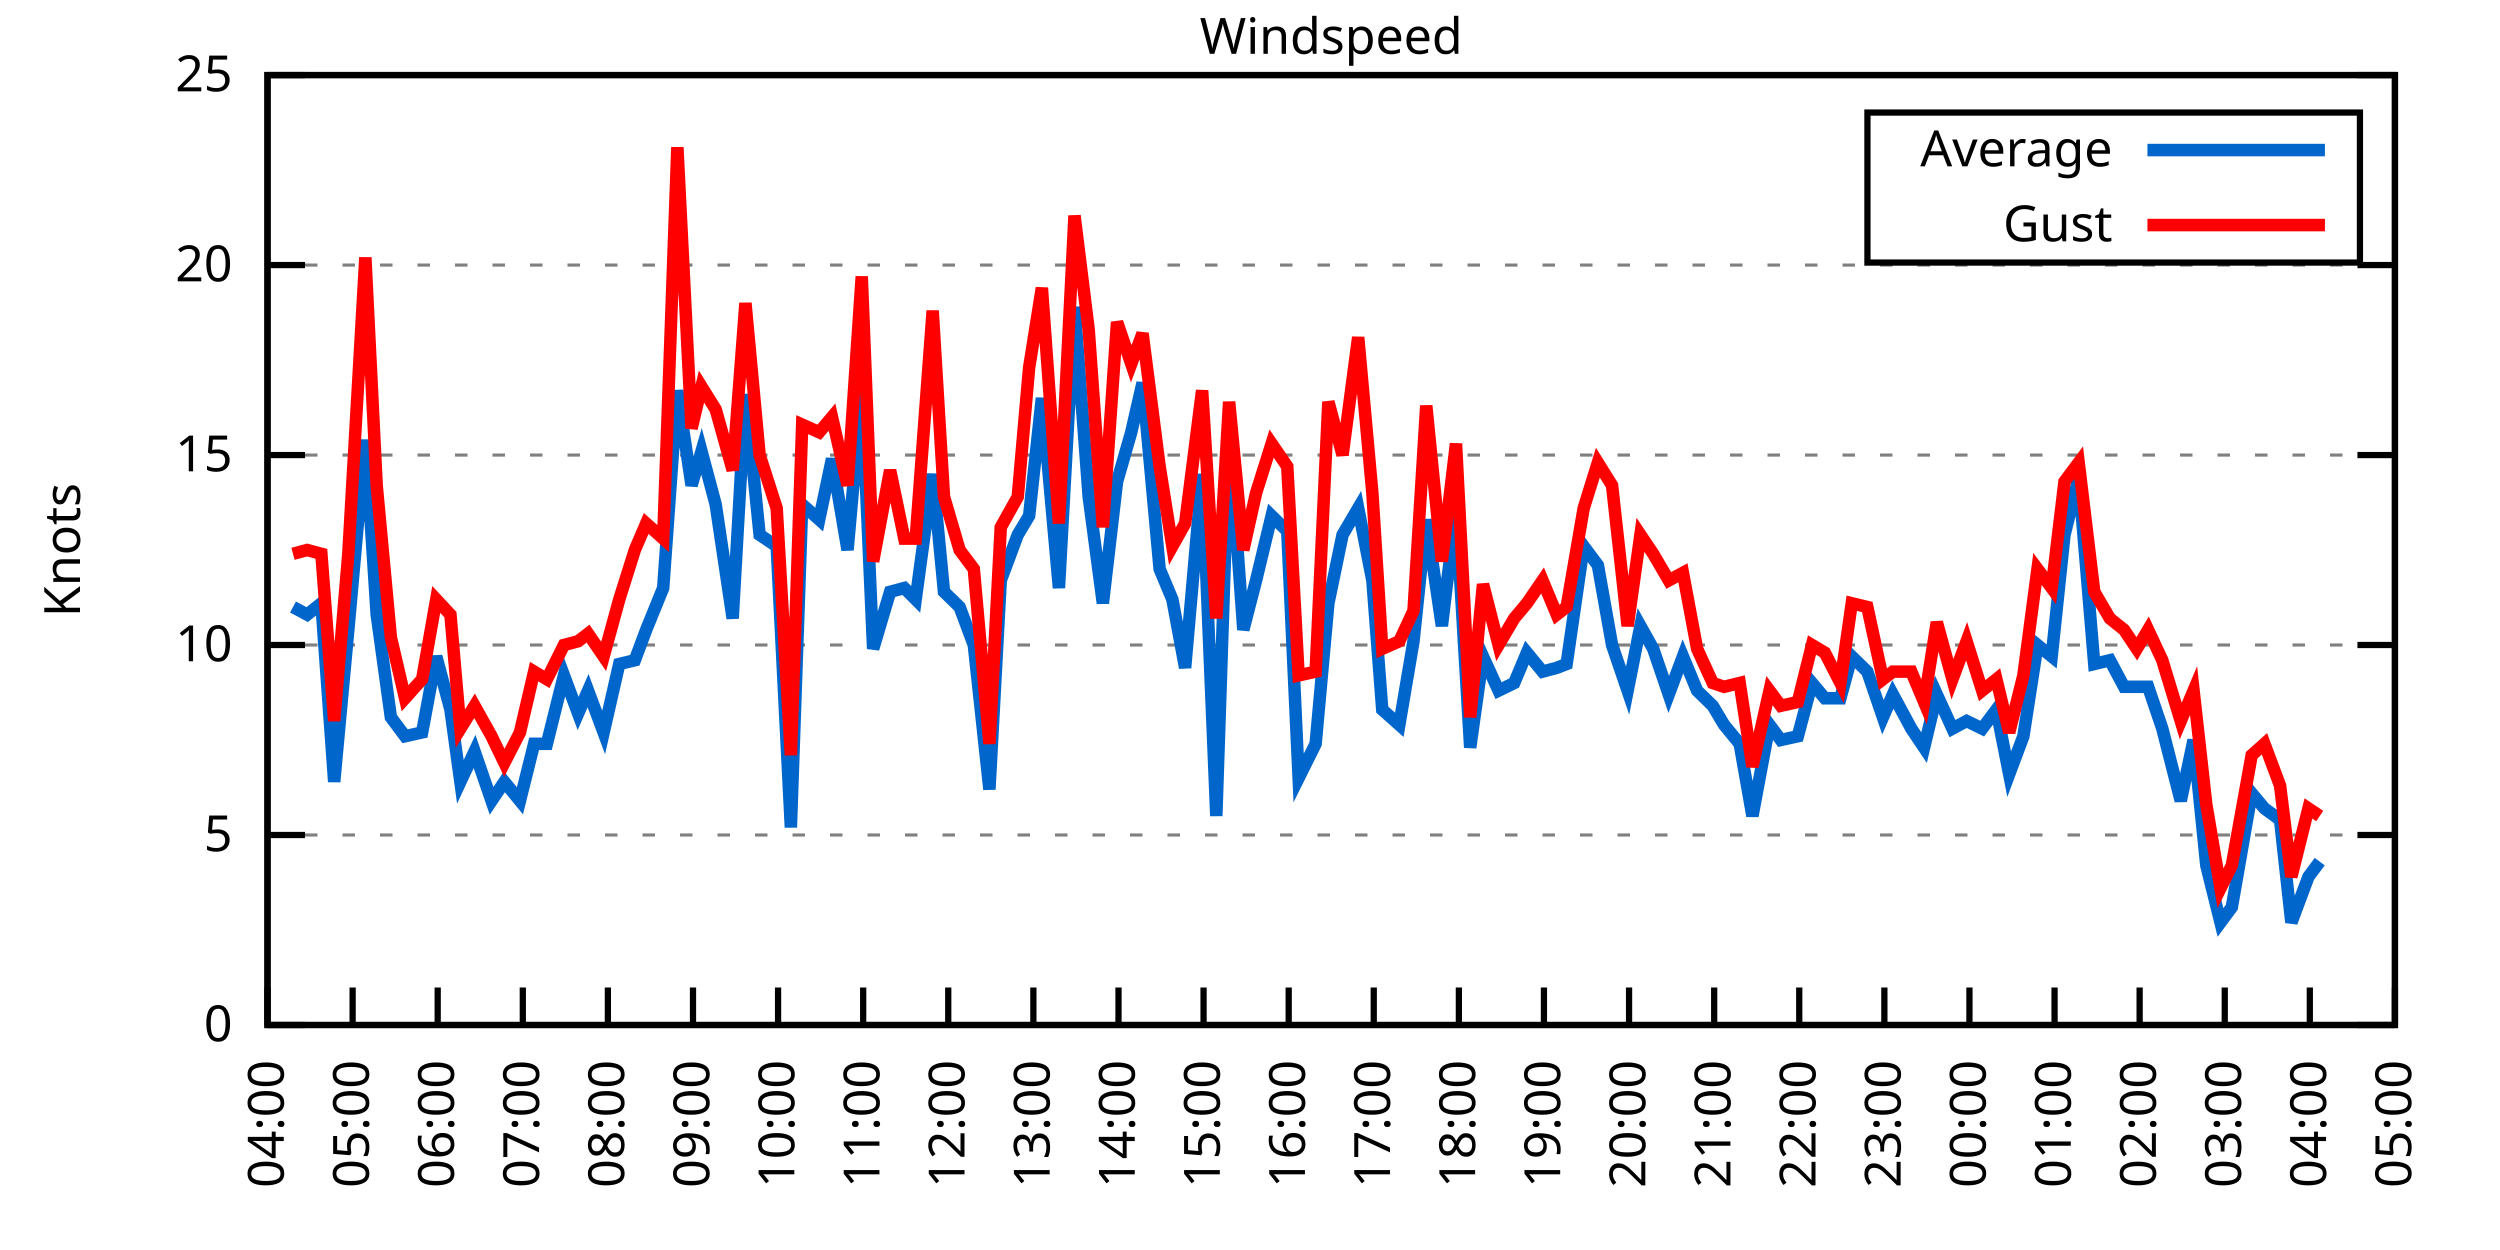
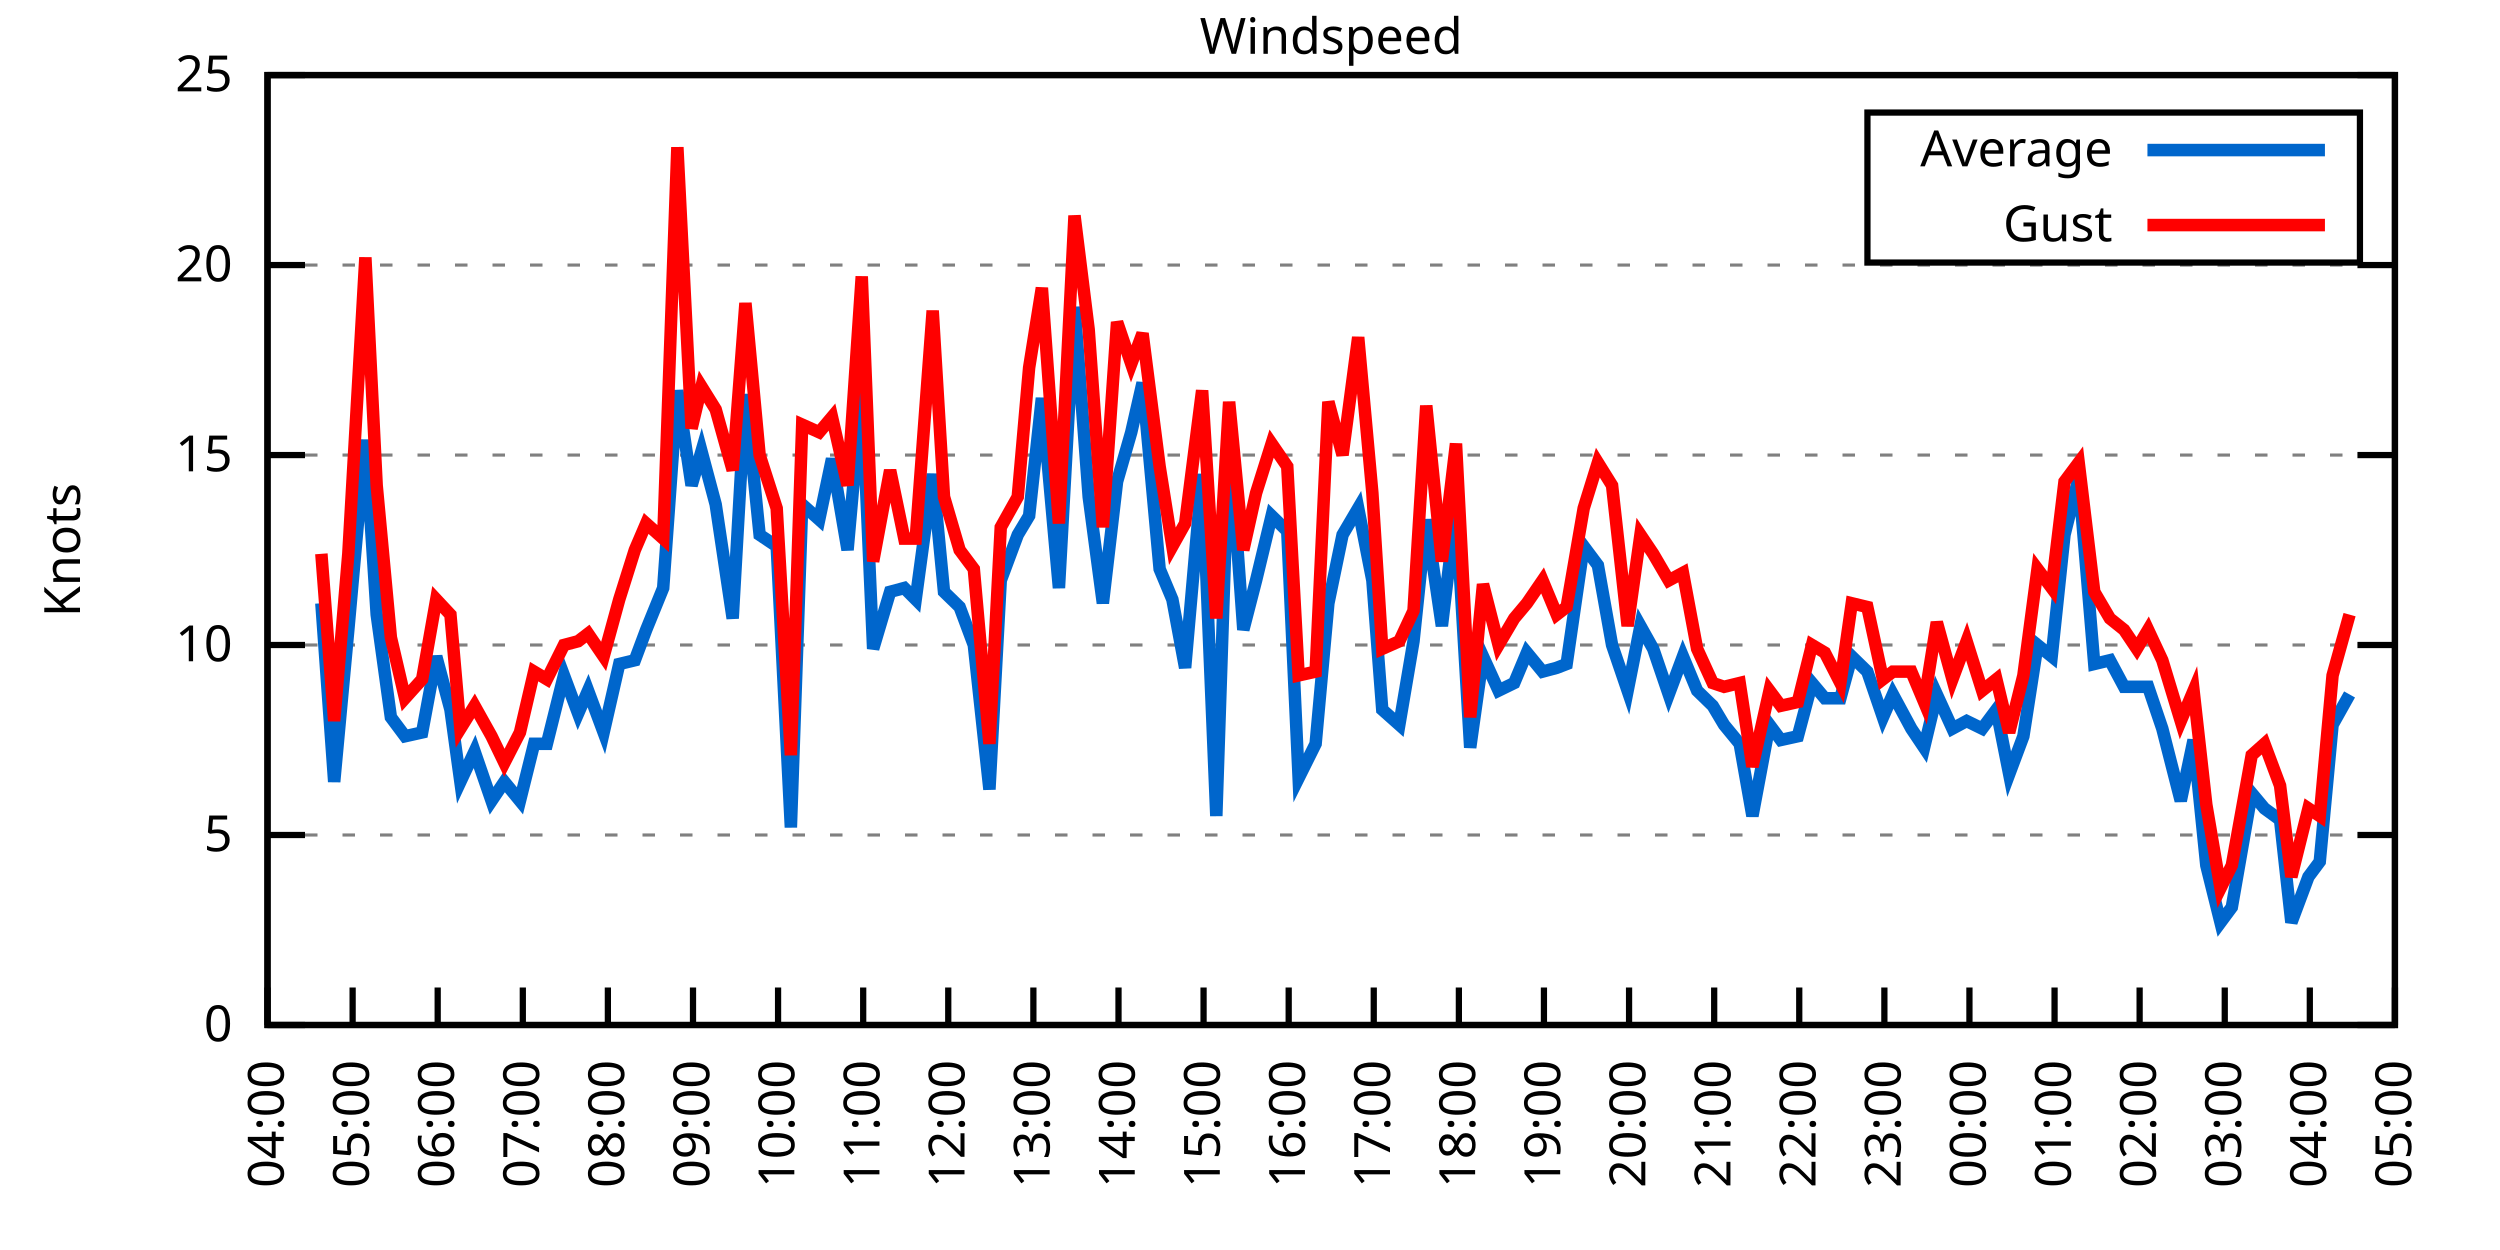
<svg xmlns="http://www.w3.org/2000/svg" xmlns:xlink="http://www.w3.org/1999/xlink" width="400" height="200" viewBox="0 0 400 200">
  <g id="gnuplot_canvas">
    <rect x="0" y="0" width="400" height="200" fill="none" />
    <defs>
      <circle id="gpDot" r="0.5" stroke-width="0.5" stroke="currentColor" />
      <path id="gpPt0" stroke-width="0.333" stroke="currentColor" d="M-1,0 h2 M0,-1 v2" />
      <path id="gpPt1" stroke-width="0.333" stroke="currentColor" d="M-1,-1 L1,1 M1,-1 L-1,1" />
      <path id="gpPt2" stroke-width="0.333" stroke="currentColor" d="M-1,0 L1,0 M0,-1 L0,1 M-1,-1 L1,1 M-1,1 L1,-1" />
      <rect id="gpPt3" stroke-width="0.333" stroke="currentColor" x="-1" y="-1" width="2" height="2" />
      <rect id="gpPt4" stroke-width="0.333" stroke="currentColor" fill="currentColor" x="-1" y="-1" width="2" height="2" />
      <circle id="gpPt5" stroke-width="0.333" stroke="currentColor" cx="0" cy="0" r="1" />
      <use xlink:href="#gpPt5" id="gpPt6" fill="currentColor" stroke="none" />
      <path id="gpPt7" stroke-width="0.333" stroke="currentColor" d="M0,-1.33 L-1.33,0.67 L1.33,0.67 z" />
      <use xlink:href="#gpPt7" id="gpPt8" fill="currentColor" stroke="none" />
      <use xlink:href="#gpPt7" id="gpPt9" stroke="currentColor" transform="rotate(180)" />
      <use xlink:href="#gpPt9" id="gpPt10" fill="currentColor" stroke="none" />
      <use xlink:href="#gpPt3" id="gpPt11" stroke="currentColor" transform="rotate(45)" />
      <use xlink:href="#gpPt11" id="gpPt12" fill="currentColor" stroke="none" />
      <path id="gpPt13" stroke-width="0.333" stroke="currentColor" d="M0,1.330 L1.265,0.411 L0.782,-1.067 L-0.782,-1.076 L-1.265,0.411 z" />
      <use xlink:href="#gpPt13" id="gpPt14" fill="currentColor" stroke="none" />
      <filter id="textbox" filterUnits="objectBoundingBox" x="0" y="0" height="1" width="1">
        <feFlood flood-color="white" flood-opacity="1" result="bgnd" />
        <feComposite in="SourceGraphic" in2="bgnd" operator="atop" />
      </filter>
      <filter id="greybox" filterUnits="objectBoundingBox" x="0" y="0" height="1" width="1">
        <feFlood flood-color="lightgrey" flood-opacity="1" result="grey" />
        <feComposite in="SourceGraphic" in2="grey" operator="atop" />
      </filter>
    </defs>
    <g fill="none" color="white" stroke="currentColor" stroke-width="1.00" stroke-linecap="butt" stroke-linejoin="miter">
</g>
    <g fill="none" color="black" stroke="currentColor" stroke-width="1.00" stroke-linecap="butt" stroke-linejoin="miter">
      <g stroke="none" shape-rendering="crispEdges">
        <polygon fill="rgb(255, 255, 255)" points="42.80,164.00 383.18,164.00 383.18,12.02 42.80,12.02 " />
      </g>
    </g>
    <g fill="none" color="black" stroke="currentColor" stroke-width="1.00" stroke-linecap="butt" stroke-linejoin="miter">
</g>
    <g fill="none" color="black" stroke="black" stroke-width="0.50" stroke-linecap="butt" stroke-linejoin="miter">
</g>
    <g fill="none" color="gray" stroke="currentColor" stroke-width="0.50" stroke-linecap="butt" stroke-linejoin="miter">
      <path stroke="gray" stroke-dasharray="2,4" class="gridline" d="M42.80,164.00 L383.19,164.00  " />
    </g>
    <g fill="none" color="gray" stroke="gray" stroke-width="1.00" stroke-linecap="butt" stroke-linejoin="miter">
</g>
    <g fill="none" color="black" stroke="currentColor" stroke-width="1.00" stroke-linecap="butt" stroke-linejoin="miter">
      <path stroke="black" d="M42.80,164.00 L48.80,164.00 M383.19,164.00 L377.19,164.00  " />
      <g transform="translate(37.20,166.60)" stroke="none" fill="black" font-family="Sans" font-size="8.00" text-anchor="end">
        <text>
          <tspan font-family="Sans"> 0</tspan>
        </text>
      </g>
    </g>
    <g fill="none" color="black" stroke="currentColor" stroke-width="1.00" stroke-linecap="butt" stroke-linejoin="miter">
</g>
    <g fill="none" color="black" stroke="black" stroke-width="0.50" stroke-linecap="butt" stroke-linejoin="miter">
</g>
    <g fill="none" color="gray" stroke="currentColor" stroke-width="0.50" stroke-linecap="butt" stroke-linejoin="miter">
      <path stroke="gray" stroke-dasharray="2,4" class="gridline" d="M42.80,133.60 L383.19,133.60  " />
    </g>
    <g fill="none" color="gray" stroke="gray" stroke-width="1.00" stroke-linecap="butt" stroke-linejoin="miter">
</g>
    <g fill="none" color="black" stroke="currentColor" stroke-width="1.00" stroke-linecap="butt" stroke-linejoin="miter">
      <path stroke="black" d="M42.80,133.60 L48.80,133.60 M383.19,133.60 L377.19,133.60  " />
      <g transform="translate(37.20,136.20)" stroke="none" fill="black" font-family="Sans" font-size="8.00" text-anchor="end">
        <text>
          <tspan font-family="Sans"> 5</tspan>
        </text>
      </g>
    </g>
    <g fill="none" color="black" stroke="currentColor" stroke-width="1.00" stroke-linecap="butt" stroke-linejoin="miter">
</g>
    <g fill="none" color="black" stroke="black" stroke-width="0.50" stroke-linecap="butt" stroke-linejoin="miter">
</g>
    <g fill="none" color="gray" stroke="currentColor" stroke-width="0.50" stroke-linecap="butt" stroke-linejoin="miter">
      <path stroke="gray" stroke-dasharray="2,4" class="gridline" d="M42.80,103.20 L383.19,103.20  " />
    </g>
    <g fill="none" color="gray" stroke="gray" stroke-width="1.00" stroke-linecap="butt" stroke-linejoin="miter">
</g>
    <g fill="none" color="black" stroke="currentColor" stroke-width="1.00" stroke-linecap="butt" stroke-linejoin="miter">
      <path stroke="black" d="M42.80,103.20 L48.80,103.20 M383.19,103.20 L377.19,103.20  " />
      <g transform="translate(37.20,105.80)" stroke="none" fill="black" font-family="Sans" font-size="8.00" text-anchor="end">
        <text>
          <tspan font-family="Sans"> 10</tspan>
        </text>
      </g>
    </g>
    <g fill="none" color="black" stroke="currentColor" stroke-width="1.00" stroke-linecap="butt" stroke-linejoin="miter">
</g>
    <g fill="none" color="black" stroke="black" stroke-width="0.50" stroke-linecap="butt" stroke-linejoin="miter">
</g>
    <g fill="none" color="gray" stroke="currentColor" stroke-width="0.50" stroke-linecap="butt" stroke-linejoin="miter">
      <path stroke="gray" stroke-dasharray="2,4" class="gridline" d="M42.80,72.81 L383.19,72.81  " />
    </g>
    <g fill="none" color="gray" stroke="gray" stroke-width="1.00" stroke-linecap="butt" stroke-linejoin="miter">
</g>
    <g fill="none" color="black" stroke="currentColor" stroke-width="1.00" stroke-linecap="butt" stroke-linejoin="miter">
      <path stroke="black" d="M42.80,72.81 L48.80,72.81 M383.19,72.81 L377.19,72.81  " />
      <g transform="translate(37.20,75.41)" stroke="none" fill="black" font-family="Sans" font-size="8.00" text-anchor="end">
        <text>
          <tspan font-family="Sans"> 15</tspan>
        </text>
      </g>
    </g>
    <g fill="none" color="black" stroke="currentColor" stroke-width="1.00" stroke-linecap="butt" stroke-linejoin="miter">
</g>
    <g fill="none" color="black" stroke="black" stroke-width="0.50" stroke-linecap="butt" stroke-linejoin="miter">
</g>
    <g fill="none" color="gray" stroke="currentColor" stroke-width="0.50" stroke-linecap="butt" stroke-linejoin="miter">
      <path stroke="gray" stroke-dasharray="2,4" class="gridline" d="M42.80,42.41 L383.19,42.41  " />
    </g>
    <g fill="none" color="gray" stroke="gray" stroke-width="1.00" stroke-linecap="butt" stroke-linejoin="miter">
</g>
    <g fill="none" color="black" stroke="currentColor" stroke-width="1.00" stroke-linecap="butt" stroke-linejoin="miter">
      <path stroke="black" d="M42.80,42.41 L48.80,42.41 M383.19,42.41 L377.19,42.41  " />
      <g transform="translate(37.20,45.01)" stroke="none" fill="black" font-family="Sans" font-size="8.00" text-anchor="end">
        <text>
          <tspan font-family="Sans"> 20</tspan>
        </text>
      </g>
    </g>
    <g fill="none" color="black" stroke="currentColor" stroke-width="1.00" stroke-linecap="butt" stroke-linejoin="miter">
</g>
    <g fill="none" color="black" stroke="black" stroke-width="0.50" stroke-linecap="butt" stroke-linejoin="miter">
</g>
    <g fill="none" color="gray" stroke="currentColor" stroke-width="0.50" stroke-linecap="butt" stroke-linejoin="miter">
      <path stroke="gray" stroke-dasharray="2,4" class="gridline" d="M42.80,12.01 L383.19,12.01  " />
    </g>
    <g fill="none" color="gray" stroke="gray" stroke-width="1.00" stroke-linecap="butt" stroke-linejoin="miter">
</g>
    <g fill="none" color="black" stroke="currentColor" stroke-width="1.00" stroke-linecap="butt" stroke-linejoin="miter">
      <path stroke="black" d="M42.80,12.01 L48.80,12.01 M383.19,12.01 L377.19,12.01  " />
      <g transform="translate(37.20,14.61)" stroke="none" fill="black" font-family="Sans" font-size="8.00" text-anchor="end">
        <text>
          <tspan font-family="Sans"> 25</tspan>
        </text>
      </g>
    </g>
    <g fill="none" color="black" stroke="currentColor" stroke-width="1.00" stroke-linecap="butt" stroke-linejoin="miter">
      <path stroke="black" d="M42.80,164.00 L42.80,158.00  " />
      <g transform="translate(45.40,169.60) rotate(270.00)" stroke="none" fill="black" font-family="Sans" font-size="8.00" text-anchor="end">
        <text>
          <tspan font-family="Sans">04:00</tspan>
        </text>
      </g>
    </g>
    <g fill="none" color="black" stroke="currentColor" stroke-width="1.00" stroke-linecap="butt" stroke-linejoin="miter">
      <path stroke="black" d="M56.42,164.00 L56.42,158.00  " />
      <g transform="translate(59.02,169.60) rotate(270.00)" stroke="none" fill="black" font-family="Sans" font-size="8.00" text-anchor="end">
        <text>
          <tspan font-family="Sans">05:00</tspan>
        </text>
      </g>
    </g>
    <g fill="none" color="black" stroke="currentColor" stroke-width="1.00" stroke-linecap="butt" stroke-linejoin="miter">
      <path stroke="black" d="M70.03,164.00 L70.03,158.00  " />
      <g transform="translate(72.63,169.60) rotate(270.00)" stroke="none" fill="black" font-family="Sans" font-size="8.00" text-anchor="end">
        <text>
          <tspan font-family="Sans">06:00</tspan>
        </text>
      </g>
    </g>
    <g fill="none" color="black" stroke="currentColor" stroke-width="1.00" stroke-linecap="butt" stroke-linejoin="miter">
      <path stroke="black" d="M83.65,164.00 L83.65,158.00  " />
      <g transform="translate(86.25,169.60) rotate(270.00)" stroke="none" fill="black" font-family="Sans" font-size="8.00" text-anchor="end">
        <text>
          <tspan font-family="Sans">07:00</tspan>
        </text>
      </g>
    </g>
    <g fill="none" color="black" stroke="currentColor" stroke-width="1.00" stroke-linecap="butt" stroke-linejoin="miter">
      <path stroke="black" d="M97.26,164.00 L97.26,158.00  " />
      <g transform="translate(99.86,169.60) rotate(270.00)" stroke="none" fill="black" font-family="Sans" font-size="8.00" text-anchor="end">
        <text>
          <tspan font-family="Sans">08:00</tspan>
        </text>
      </g>
    </g>
    <g fill="none" color="black" stroke="currentColor" stroke-width="1.00" stroke-linecap="butt" stroke-linejoin="miter">
      <path stroke="black" d="M110.88,164.00 L110.88,158.00  " />
      <g transform="translate(113.48,169.60) rotate(270.00)" stroke="none" fill="black" font-family="Sans" font-size="8.00" text-anchor="end">
        <text>
          <tspan font-family="Sans">09:00</tspan>
        </text>
      </g>
    </g>
    <g fill="none" color="black" stroke="currentColor" stroke-width="1.00" stroke-linecap="butt" stroke-linejoin="miter">
      <path stroke="black" d="M124.49,164.00 L124.49,158.00  " />
      <g transform="translate(127.09,169.60) rotate(270.00)" stroke="none" fill="black" font-family="Sans" font-size="8.00" text-anchor="end">
        <text>
          <tspan font-family="Sans">10:00</tspan>
        </text>
      </g>
    </g>
    <g fill="none" color="black" stroke="currentColor" stroke-width="1.00" stroke-linecap="butt" stroke-linejoin="miter">
      <path stroke="black" d="M138.11,164.00 L138.11,158.00  " />
      <g transform="translate(140.71,169.60) rotate(270.00)" stroke="none" fill="black" font-family="Sans" font-size="8.00" text-anchor="end">
        <text>
          <tspan font-family="Sans">11:00</tspan>
        </text>
      </g>
    </g>
    <g fill="none" color="black" stroke="currentColor" stroke-width="1.00" stroke-linecap="butt" stroke-linejoin="miter">
      <path stroke="black" d="M151.72,164.00 L151.72,158.00  " />
      <g transform="translate(154.32,169.60) rotate(270.00)" stroke="none" fill="black" font-family="Sans" font-size="8.00" text-anchor="end">
        <text>
          <tspan font-family="Sans">12:00</tspan>
        </text>
      </g>
    </g>
    <g fill="none" color="black" stroke="currentColor" stroke-width="1.00" stroke-linecap="butt" stroke-linejoin="miter">
      <path stroke="black" d="M165.34,164.00 L165.34,158.00  " />
      <g transform="translate(167.94,169.60) rotate(270.00)" stroke="none" fill="black" font-family="Sans" font-size="8.00" text-anchor="end">
        <text>
          <tspan font-family="Sans">13:00</tspan>
        </text>
      </g>
    </g>
    <g fill="none" color="black" stroke="currentColor" stroke-width="1.00" stroke-linecap="butt" stroke-linejoin="miter">
      <path stroke="black" d="M178.96,164.00 L178.96,158.00  " />
      <g transform="translate(181.56,169.60) rotate(270.00)" stroke="none" fill="black" font-family="Sans" font-size="8.00" text-anchor="end">
        <text>
          <tspan font-family="Sans">14:00</tspan>
        </text>
      </g>
    </g>
    <g fill="none" color="black" stroke="currentColor" stroke-width="1.00" stroke-linecap="butt" stroke-linejoin="miter">
      <path stroke="black" d="M192.57,164.00 L192.57,158.00  " />
      <g transform="translate(195.17,169.60) rotate(270.00)" stroke="none" fill="black" font-family="Sans" font-size="8.00" text-anchor="end">
        <text>
          <tspan font-family="Sans">15:00</tspan>
        </text>
      </g>
    </g>
    <g fill="none" color="black" stroke="currentColor" stroke-width="1.00" stroke-linecap="butt" stroke-linejoin="miter">
      <path stroke="black" d="M206.19,164.00 L206.19,158.00  " />
      <g transform="translate(208.79,169.60) rotate(270.00)" stroke="none" fill="black" font-family="Sans" font-size="8.00" text-anchor="end">
        <text>
          <tspan font-family="Sans">16:00</tspan>
        </text>
      </g>
    </g>
    <g fill="none" color="black" stroke="currentColor" stroke-width="1.00" stroke-linecap="butt" stroke-linejoin="miter">
      <path stroke="black" d="M219.80,164.00 L219.80,158.00  " />
      <g transform="translate(222.40,169.60) rotate(270.00)" stroke="none" fill="black" font-family="Sans" font-size="8.00" text-anchor="end">
        <text>
          <tspan font-family="Sans">17:00</tspan>
        </text>
      </g>
    </g>
    <g fill="none" color="black" stroke="currentColor" stroke-width="1.00" stroke-linecap="butt" stroke-linejoin="miter">
      <path stroke="black" d="M233.42,164.00 L233.42,158.00  " />
      <g transform="translate(236.02,169.60) rotate(270.00)" stroke="none" fill="black" font-family="Sans" font-size="8.00" text-anchor="end">
        <text>
          <tspan font-family="Sans">18:00</tspan>
        </text>
      </g>
    </g>
    <g fill="none" color="black" stroke="currentColor" stroke-width="1.00" stroke-linecap="butt" stroke-linejoin="miter">
      <path stroke="black" d="M247.03,164.00 L247.03,158.00  " />
      <g transform="translate(249.63,169.60) rotate(270.00)" stroke="none" fill="black" font-family="Sans" font-size="8.00" text-anchor="end">
        <text>
          <tspan font-family="Sans">19:00</tspan>
        </text>
      </g>
    </g>
    <g fill="none" color="black" stroke="currentColor" stroke-width="1.00" stroke-linecap="butt" stroke-linejoin="miter">
      <path stroke="black" d="M260.65,164.00 L260.65,158.00  " />
      <g transform="translate(263.25,169.60) rotate(270.00)" stroke="none" fill="black" font-family="Sans" font-size="8.00" text-anchor="end">
        <text>
          <tspan font-family="Sans">20:00</tspan>
        </text>
      </g>
    </g>
    <g fill="none" color="black" stroke="currentColor" stroke-width="1.00" stroke-linecap="butt" stroke-linejoin="miter">
      <path stroke="black" d="M274.27,164.00 L274.27,158.00  " />
      <g transform="translate(276.87,169.60) rotate(270.00)" stroke="none" fill="black" font-family="Sans" font-size="8.00" text-anchor="end">
        <text>
          <tspan font-family="Sans">21:00</tspan>
        </text>
      </g>
    </g>
    <g fill="none" color="black" stroke="currentColor" stroke-width="1.00" stroke-linecap="butt" stroke-linejoin="miter">
      <path stroke="black" d="M287.88,164.00 L287.88,158.00  " />
      <g transform="translate(290.48,169.60) rotate(270.00)" stroke="none" fill="black" font-family="Sans" font-size="8.00" text-anchor="end">
        <text>
          <tspan font-family="Sans">22:00</tspan>
        </text>
      </g>
    </g>
    <g fill="none" color="black" stroke="currentColor" stroke-width="1.00" stroke-linecap="butt" stroke-linejoin="miter">
      <path stroke="black" d="M301.50,164.00 L301.50,158.00  " />
      <g transform="translate(304.10,169.60) rotate(270.00)" stroke="none" fill="black" font-family="Sans" font-size="8.00" text-anchor="end">
        <text>
          <tspan font-family="Sans">23:00</tspan>
        </text>
      </g>
    </g>
    <g fill="none" color="black" stroke="currentColor" stroke-width="1.00" stroke-linecap="butt" stroke-linejoin="miter">
      <path stroke="black" d="M315.11,164.00 L315.11,158.00  " />
      <g transform="translate(317.71,169.60) rotate(270.00)" stroke="none" fill="black" font-family="Sans" font-size="8.00" text-anchor="end">
        <text>
          <tspan font-family="Sans">00:00</tspan>
        </text>
      </g>
    </g>
    <g fill="none" color="black" stroke="currentColor" stroke-width="1.00" stroke-linecap="butt" stroke-linejoin="miter">
      <path stroke="black" d="M328.73,164.00 L328.73,158.00  " />
      <g transform="translate(331.33,169.60) rotate(270.00)" stroke="none" fill="black" font-family="Sans" font-size="8.00" text-anchor="end">
        <text>
          <tspan font-family="Sans">01:00</tspan>
        </text>
      </g>
    </g>
    <g fill="none" color="black" stroke="currentColor" stroke-width="1.00" stroke-linecap="butt" stroke-linejoin="miter">
      <path stroke="black" d="M342.34,164.00 L342.34,158.00  " />
      <g transform="translate(344.94,169.60) rotate(270.00)" stroke="none" fill="black" font-family="Sans" font-size="8.00" text-anchor="end">
        <text>
          <tspan font-family="Sans">02:00</tspan>
        </text>
      </g>
    </g>
    <g fill="none" color="black" stroke="currentColor" stroke-width="1.00" stroke-linecap="butt" stroke-linejoin="miter">
      <path stroke="black" d="M355.96,164.00 L355.96,158.00  " />
      <g transform="translate(358.56,169.60) rotate(270.00)" stroke="none" fill="black" font-family="Sans" font-size="8.00" text-anchor="end">
        <text>
          <tspan font-family="Sans">03:00</tspan>
        </text>
      </g>
    </g>
    <g fill="none" color="black" stroke="currentColor" stroke-width="1.00" stroke-linecap="butt" stroke-linejoin="miter">
      <path stroke="black" d="M369.57,164.00 L369.57,158.00  " />
      <g transform="translate(372.17,169.60) rotate(270.00)" stroke="none" fill="black" font-family="Sans" font-size="8.00" text-anchor="end">
        <text>
          <tspan font-family="Sans">04:00</tspan>
        </text>
      </g>
    </g>
    <g fill="none" color="black" stroke="currentColor" stroke-width="1.00" stroke-linecap="butt" stroke-linejoin="miter">
      <path stroke="black" d="M383.19,164.00 L383.19,158.00  " />
      <g transform="translate(385.79,169.60) rotate(270.00)" stroke="none" fill="black" font-family="Sans" font-size="8.00" text-anchor="end">
        <text>
          <tspan font-family="Sans">05:00</tspan>
        </text>
      </g>
    </g>
    <g fill="none" color="black" stroke="currentColor" stroke-width="1.00" stroke-linecap="butt" stroke-linejoin="miter">
</g>
    <g fill="none" color="black" stroke="currentColor" stroke-width="1.00" stroke-linecap="butt" stroke-linejoin="miter">
      <path stroke="black" d="M42.80,12.01 L42.80,164.00 L383.19,164.00 L383.19,12.01 L42.80,12.01 Z  " />
    </g>
    <g fill="none" color="black" stroke="currentColor" stroke-width="1.00" stroke-linecap="butt" stroke-linejoin="miter">
</g>
    <g fill="none" color="black" stroke="currentColor" stroke-width="1.00" stroke-linecap="butt" stroke-linejoin="miter">
      <path stroke="black" d="M298.79,42.01 L298.79,18.01 L377.59,18.01 L377.59,42.01 L298.79,42.01 Z  " />
    </g>
    <g id="Windspeed_plot_1">
      <g fill="none" color="white" stroke="black" stroke-width="2.00" stroke-linecap="butt" stroke-linejoin="miter">
</g>
      <g fill="none" color="black" stroke="currentColor" stroke-width="2.00" stroke-linecap="butt" stroke-linejoin="miter">
        <g transform="translate(337.99,26.61)" stroke="none" fill="black" font-family="Sans" font-size="8.00" text-anchor="end">
          <text>
            <tspan font-family="Sans">Average</tspan>
          </text>
        </g>
      </g>
      <g fill="none" color="black" stroke="currentColor" stroke-width="2.00" stroke-linecap="butt" stroke-linejoin="miter">
-         <path stroke="rgb(  0, 102, 204)" d="M343.59,24.01 L371.99,24.01 M46.88,97.12 L49.15,98.34 L51.42,96.52 L53.47,125.09 L55.73,100.77 L58.46,70.37   L60.27,98.34 L62.54,114.76 L64.81,117.80 L67.54,117.19 L69.80,105.03 L72.07,113.54 L73.66,125.09 L75.93,120.23   L78.65,128.13 L80.70,125.09 L83.19,128.13 L85.46,119.01 L87.50,119.01 L90.23,108.07 L92.50,114.15 L94.09,110.50   L96.58,117.19 L99.08,106.24 L101.57,105.64 L103.39,100.77 L106.11,94.08 L108.38,62.47 L110.65,77.67 L112.24,72.20   L114.51,80.71 L117.23,98.95 L119.27,63.08 L121.54,85.57 L124.27,87.40 L126.54,132.39 L128.35,80.71 L131.07,83.14   L133.12,73.41 L135.61,88.00 L137.88,62.47 L139.70,103.81 L142.42,94.69 L144.69,94.08 L146.51,95.91 L149.23,75.85   L151.04,94.69 L153.54,97.12 L155.81,103.20 L158.31,126.31 L160.12,92.87 L162.84,85.57 L164.66,82.53 L166.70,63.69   L169.43,94.08 L171.92,49.10 L174.19,79.49 L176.46,96.52 L178.73,77.06 L181.00,69.16 L182.81,61.25 L185.54,91.04   L187.58,95.91 L189.62,106.85 L192.34,75.85 L194.61,130.56 L196.66,69.16 L198.93,100.77 L200.97,92.87 L203.46,82.53   L205.96,84.97 L207.78,124.48 L210.50,119.01 L212.54,96.52 L214.81,85.57 L217.31,81.32 L219.58,92.87 L221.16,113.54   L223.89,115.97 L226.16,102.60 L228.20,83.14 L230.70,100.16 L232.96,81.32 L235.23,119.62 L237.28,105.03 L239.77,110.50   L242.27,109.28 L244.31,104.42 L246.81,107.46 L249.08,106.85 L250.66,106.24 L253.39,87.40 L255.66,90.44 L257.93,103.20   L260.42,110.50 L262.47,100.16 L264.51,103.81 L267.00,111.11 L269.27,105.03 L271.54,110.50 L274.04,112.93 L275.85,115.97   L278.35,119.01 L280.39,130.56 L283.12,115.97 L284.93,118.40 L287.65,117.80 L289.92,109.28 L291.97,111.72 L294.46,111.72   L296.28,105.03 L298.77,107.46 L301.27,114.76 L302.86,111.11 L305.81,116.58 L307.85,119.62 L309.89,111.11 L312.39,116.58   L314.66,115.36 L317.15,116.58 L319.42,113.54 L321.47,123.87 L323.74,117.80 L326.00,103.20 L328.27,105.03 L330.32,85.57   L332.59,76.45 L335.08,106.24 L337.58,105.64 L339.85,109.89 L341.89,109.89 L343.70,109.89 L345.97,116.58 L348.92,128.13   L350.97,118.40 L353.01,138.47 L355.28,147.59 L357.09,145.15 L360.27,126.91 L362.31,129.35 L364.81,131.17 L366.62,147.59   L369.35,140.29 L371.16,137.86  " />
+         <path stroke="rgb(  0, 102, 204)" d="M343.59,24.01 L371.99,24.01 M51.42,96.52 L53.47,125.09 L55.73,100.77 L58.46,70.37 L60.27,98.34 L62.54,114.76   L64.81,117.80 L67.54,117.19 L69.80,105.03 L72.07,113.54 L73.66,125.09 L75.93,120.23 L78.65,128.13 L80.70,125.09   L83.19,128.13 L85.46,119.01 L87.50,119.01 L90.23,108.07 L92.50,114.15 L94.09,110.50 L96.58,117.19 L99.08,106.24   L101.57,105.64 L103.39,100.77 L106.11,94.08 L108.38,62.47 L110.65,77.67 L112.24,72.20 L114.51,80.71 L117.23,98.95   L119.27,63.08 L121.54,85.57 L124.27,87.40 L126.54,132.39 L128.35,80.71 L131.07,83.14 L133.12,73.41 L135.61,88.00   L137.88,62.47 L139.70,103.81 L142.42,94.69 L144.69,94.08 L146.51,95.91 L149.23,75.85 L151.04,94.69 L153.54,97.12   L155.81,103.20 L158.31,126.31 L160.12,92.87 L162.84,85.57 L164.66,82.53 L166.70,63.69 L169.43,94.08 L171.92,49.10   L174.19,79.49 L176.46,96.52 L178.73,77.06 L181.00,69.16 L182.81,61.25 L185.54,91.04 L187.58,95.91 L189.62,106.85   L192.34,75.85 L194.61,130.56 L196.66,69.16 L198.93,100.77 L200.97,92.87 L203.46,82.53 L205.96,84.97 L207.78,124.48   L210.50,119.01 L212.54,96.52 L214.81,85.57 L217.31,81.32 L219.58,92.87 L221.16,113.54 L223.89,115.97 L226.16,102.60   L228.20,83.14 L230.70,100.16 L232.96,81.32 L235.23,119.62 L237.28,105.03 L239.77,110.50 L242.27,109.28 L244.31,104.42   L246.81,107.46 L249.08,106.85 L250.66,106.24 L253.39,87.40 L255.66,90.44 L257.93,103.20 L260.42,110.50 L262.47,100.16   L264.51,103.81 L267.00,111.11 L269.27,105.03 L271.54,110.50 L274.04,112.93 L275.85,115.97 L278.35,119.01 L280.39,130.56   L283.12,115.97 L284.93,118.40 L287.65,117.80 L289.92,109.28 L291.97,111.72 L294.46,111.72 L296.28,105.03 L298.77,107.46   L301.27,114.76 L302.86,111.11 L305.81,116.58 L307.85,119.62 L309.89,111.11 L312.39,116.58 L314.66,115.36 L317.15,116.58   L319.42,113.54 L321.47,123.87 L323.74,117.80 L326.00,103.20 L328.27,105.03 L330.32,85.57 L332.59,76.45 L335.08,106.24   L337.58,105.64 L339.85,109.89 L341.89,109.89 L343.70,109.89 L345.97,116.58 L348.92,128.13 L350.97,118.40 L353.01,138.47   L355.28,147.59 L357.09,145.15 L360.27,126.91 L362.31,129.35 L364.81,131.17 L366.62,147.59 L369.35,140.29 L371.16,137.86   L373.21,115.97 L375.93,111.11  " />
      </g>
    </g>
    <g id="Windspeed_plot_2">
      <g fill="none" color="black" stroke="currentColor" stroke-width="2.00" stroke-linecap="butt" stroke-linejoin="miter">
        <g transform="translate(337.99,38.61)" stroke="none" fill="black" font-family="Sans" font-size="8.00" text-anchor="end">
          <text>
            <tspan font-family="Sans">Gust</tspan>
          </text>
        </g>
      </g>
      <g fill="none" color="black" stroke="currentColor" stroke-width="2.00" stroke-linecap="butt" stroke-linejoin="miter">
-         <path stroke="rgb(255,   0,   0)" d="M343.59,36.01 L371.99,36.01 M46.88,88.61 L49.15,88.00 L51.42,88.61 L53.47,115.36 L55.73,88.61 L58.46,41.19   L60.27,77.67 L62.54,101.99 L64.81,111.72 L67.54,108.68 L69.80,95.91 L72.07,98.34 L73.66,116.58 L75.93,112.93   L78.65,117.80 L80.70,122.05 L83.19,117.19 L85.46,107.46 L87.50,108.68 L90.23,103.20 L92.50,102.60 L94.09,101.38   L96.58,105.03 L99.08,95.91 L101.57,88.00 L103.39,83.75 L106.11,86.18 L108.38,23.56 L110.65,68.55 L112.24,61.86   L114.51,65.51 L117.23,75.24 L119.27,48.49 L121.54,72.81 L124.27,81.32 L126.54,120.83 L128.35,67.94 L131.07,69.16   L133.12,66.73 L135.61,77.67 L137.88,44.23 L139.70,89.83 L142.42,75.24 L144.69,86.18 L146.51,86.18 L149.23,49.70   L151.04,79.49 L153.54,88.00 L155.81,91.04 L158.31,119.01 L160.12,84.36 L162.84,79.49 L164.66,58.82 L166.70,46.06   L169.43,83.75 L171.92,34.50 L174.19,52.74 L176.46,84.36 L178.73,51.53 L181.00,58.21 L182.81,53.35 L185.54,74.63   L187.58,87.40 L189.62,83.75 L192.34,62.47 L194.61,98.95 L196.66,64.29 L198.93,88.00 L200.97,78.89 L203.46,70.98   L205.96,74.63 L207.78,108.07 L210.50,107.46 L212.54,64.29 L214.81,72.81 L217.31,53.96 L219.58,78.89 L221.16,103.81   L223.89,102.60 L226.16,97.73 L228.20,64.90 L230.70,89.83 L232.96,70.98 L235.23,114.76 L237.28,93.48 L239.77,103.20   L242.27,98.95 L244.31,96.52 L246.81,92.87 L249.08,98.34 L250.66,97.12 L253.39,81.32 L255.66,74.02 L257.93,77.67   L260.42,100.16 L262.47,85.57 L264.51,88.61 L267.00,92.87 L269.27,91.65 L271.54,103.81 L274.04,109.28 L275.85,109.89   L278.35,109.28 L280.39,122.66 L283.12,110.50 L284.93,112.93 L287.65,112.32 L289.92,103.20 L291.97,104.42 L294.46,109.28   L296.28,96.52 L298.77,97.12 L301.27,108.68 L302.86,107.46 L305.81,107.46 L307.85,112.32 L309.89,99.56 L312.39,108.68   L314.66,102.60 L317.15,110.50 L319.42,108.68 L321.47,117.19 L323.74,108.07 L326.00,91.04 L328.27,94.08 L330.32,77.06   L332.59,74.02 L335.08,94.69 L337.58,98.95 L339.85,100.77 L341.89,103.81 L343.70,100.77 L345.97,105.64 L348.92,115.36   L350.97,110.50 L353.01,128.74 L355.28,142.11 L357.09,138.47 L360.27,120.83 L362.31,119.01 L364.81,125.70 L366.62,140.29   L369.35,129.35 L371.16,130.56  " />
+         <path stroke="rgb(255,   0,   0)" d="M343.59,36.01 L371.99,36.01 M51.42,88.61 L53.47,115.36 L55.73,88.61 L58.46,41.19 L60.27,77.67 L62.54,101.99   L64.81,111.72 L67.54,108.68 L69.80,95.91 L72.07,98.34 L73.66,116.58 L75.93,112.93 L78.65,117.80 L80.70,122.05   L83.19,117.19 L85.46,107.46 L87.50,108.68 L90.23,103.20 L92.50,102.60 L94.09,101.38 L96.58,105.03 L99.08,95.91   L101.57,88.00 L103.39,83.75 L106.11,86.18 L108.38,23.56 L110.65,68.55 L112.24,61.86 L114.51,65.51 L117.23,75.24   L119.27,48.49 L121.54,72.81 L124.27,81.32 L126.54,120.83 L128.35,67.94 L131.07,69.16 L133.12,66.73 L135.61,77.67   L137.88,44.23 L139.70,89.83 L142.42,75.24 L144.69,86.18 L146.51,86.18 L149.23,49.70 L151.04,79.49 L153.54,88.00   L155.81,91.04 L158.31,119.01 L160.12,84.36 L162.84,79.49 L164.66,58.82 L166.70,46.06 L169.43,83.75 L171.92,34.50   L174.19,52.74 L176.46,84.36 L178.73,51.53 L181.00,58.21 L182.81,53.35 L185.54,74.63 L187.58,87.40 L189.62,83.75   L192.34,62.47 L194.61,98.95 L196.66,64.29 L198.93,88.00 L200.97,78.89 L203.46,70.98 L205.96,74.63 L207.78,108.07   L210.50,107.46 L212.54,64.29 L214.81,72.81 L217.31,53.96 L219.58,78.89 L221.16,103.81 L223.89,102.60 L226.16,97.73   L228.20,64.90 L230.70,89.83 L232.96,70.98 L235.23,114.76 L237.28,93.48 L239.77,103.20 L242.27,98.95 L244.31,96.52   L246.81,92.87 L249.08,98.34 L250.66,97.12 L253.39,81.32 L255.66,74.02 L257.93,77.67 L260.42,100.16 L262.47,85.57   L264.51,88.61 L267.00,92.87 L269.27,91.65 L271.54,103.81 L274.04,109.28 L275.85,109.89 L278.35,109.28 L280.39,122.66   L283.12,110.50 L284.93,112.93 L287.65,112.32 L289.92,103.20 L291.97,104.42 L294.46,109.28 L296.28,96.52 L298.77,97.12   L301.27,108.68 L302.86,107.46 L305.81,107.46 L307.85,112.32 L309.89,99.56 L312.39,108.68 L314.66,102.60 L317.15,110.50   L319.42,108.68 L321.47,117.19 L323.74,108.07 L326.00,91.04 L328.27,94.08 L330.32,77.06 L332.59,74.02 L335.08,94.69   L337.58,98.95 L339.85,100.77 L341.89,103.81 L343.70,100.77 L345.97,105.64 L348.92,115.36 L350.97,110.50 L353.01,128.74   L355.28,142.11 L357.09,138.47 L360.27,120.83 L362.31,119.01 L364.81,125.70 L366.62,140.29 L369.35,129.35 L371.16,130.56   L373.21,108.07 L375.93,98.34  " />
      </g>
    </g>
    <g fill="none" color="black" stroke="currentColor" stroke-width="2.00" stroke-linecap="butt" stroke-linejoin="miter">
</g>
    <g fill="none" color="black" stroke="black" stroke-width="1.00" stroke-linecap="butt" stroke-linejoin="miter">
</g>
    <g fill="none" color="black" stroke="currentColor" stroke-width="1.00" stroke-linecap="butt" stroke-linejoin="miter">
      <path stroke="black" d="M42.80,12.01 L42.80,164.00 L383.19,164.00 L383.19,12.01 L42.80,12.01 Z  " />
      <g transform="translate(12.80,88.01) rotate(270.00)" stroke="none" fill="black" font-family="Sans" font-size="8.00" text-anchor="middle">
        <text>
          <tspan font-family="Sans">Knots</tspan>
        </text>
      </g>
    </g>
    <g fill="none" color="black" stroke="currentColor" stroke-width="1.00" stroke-linecap="butt" stroke-linejoin="miter">
</g>
    <g fill="none" color="black" stroke="currentColor" stroke-width="1.00" stroke-linecap="butt" stroke-linejoin="miter">
      <g transform="translate(212.99,8.61)" stroke="none" fill="black" font-family="Sans" font-size="8.00" text-anchor="middle">
        <text>
          <tspan font-family="Sans">Windspeed</tspan>
        </text>
      </g>
    </g>
    <g fill="none" color="black" stroke="currentColor" stroke-width="1.00" stroke-linecap="butt" stroke-linejoin="miter">
</g>
  </g>
</svg>
